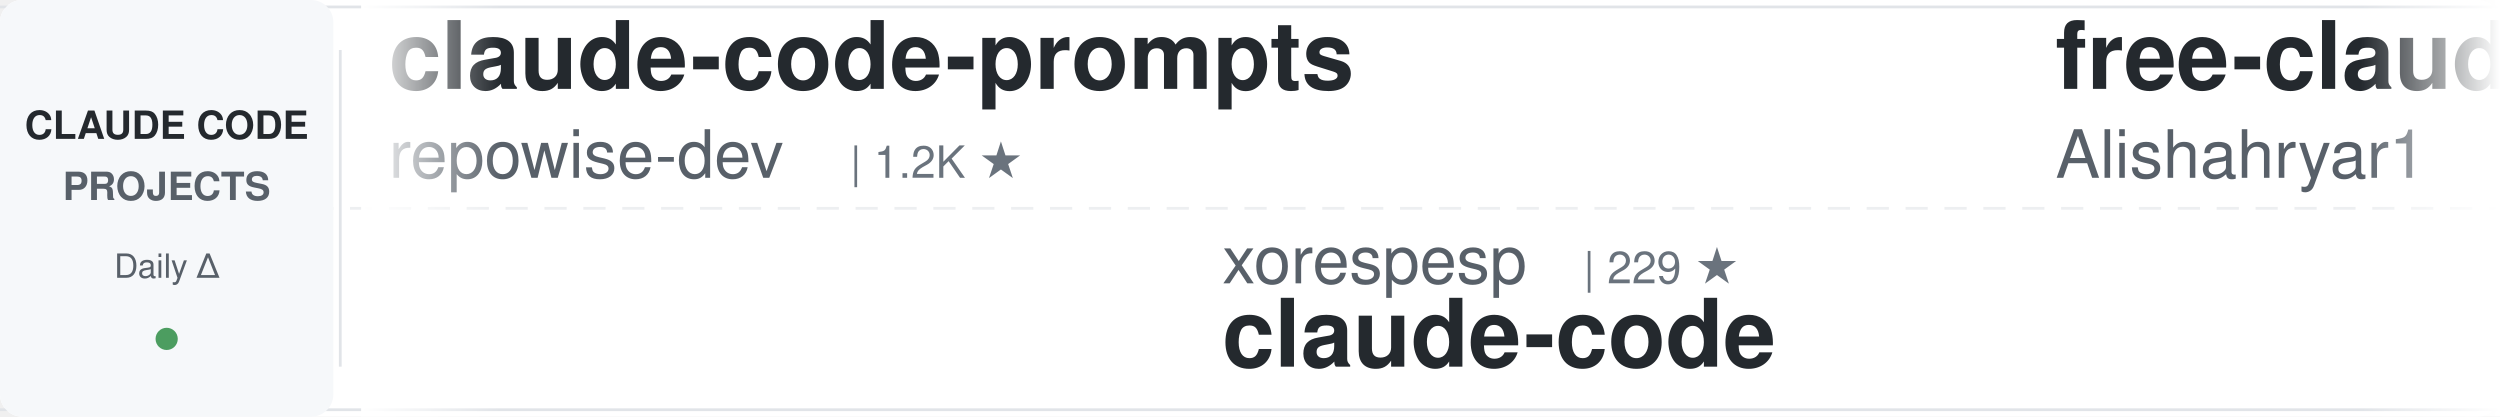
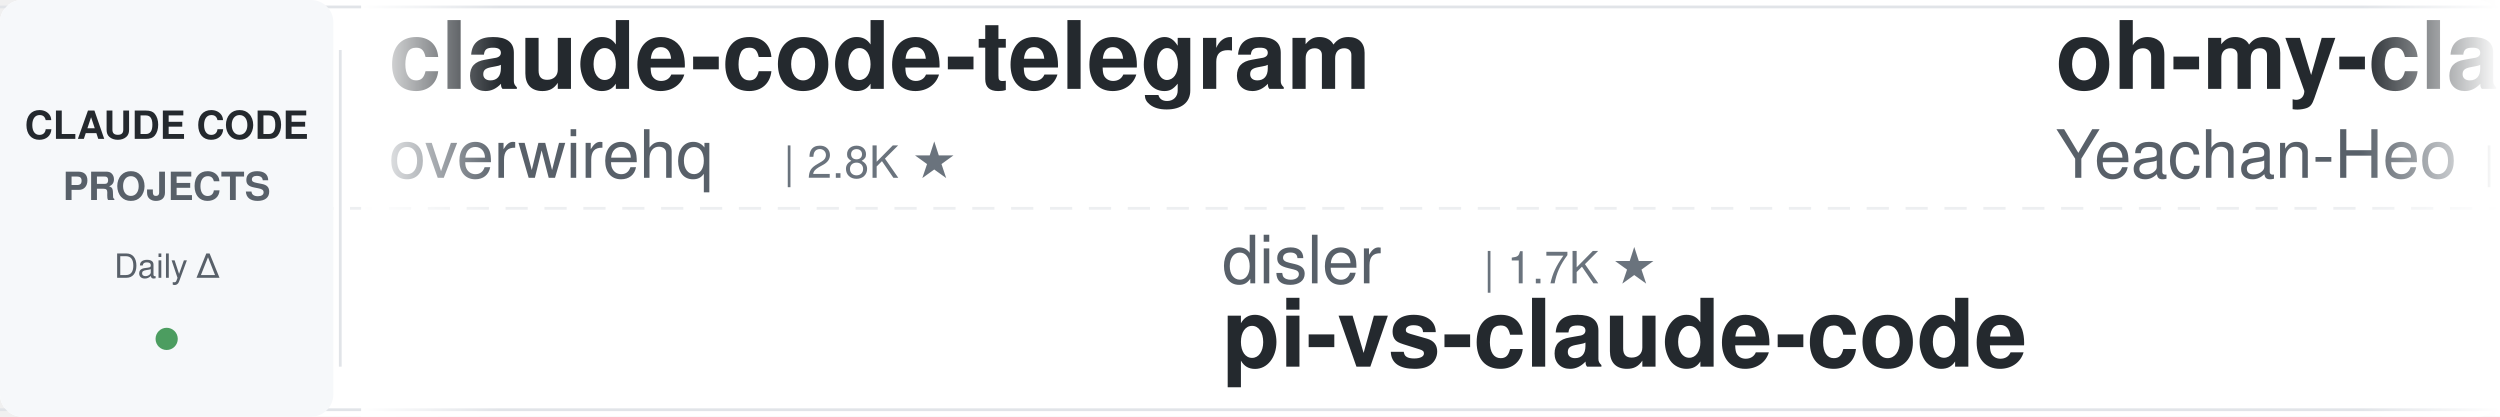
<svg xmlns="http://www.w3.org/2000/svg" width="900" height="150">
  <defs>
    <linearGradient id="awesomeLeftFade" x1="0%" y1="0%" x2="100%" y2="0%">
      <stop offset="0%" style="stop-color:#ffffff;stop-opacity:1" />
      <stop offset="100%" style="stop-color:#ffffff;stop-opacity:0" />
    </linearGradient>
    <linearGradient id="awesomeRightFade" x1="0%" y1="0%" x2="100%" y2="0%">
      <stop offset="0%" style="stop-color:#ffffff;stop-opacity:0" />
      <stop offset="100%" style="stop-color:#ffffff;stop-opacity:1" />
    </linearGradient>
  </defs>
  <rect width="900" height="150" fill="#ffffff" rx="8" />
  <rect x="0" y="2" width="900" height="1" fill="#e1e4e8" />
  <rect x="0" y="147" width="900" height="1" fill="#e1e4e8" />
  <line x1="0" y1="75" x2="900" y2="75" stroke="#e1e4e8" stroke-width="1" stroke-dasharray="8 6" opacity="0.6" />
  <rect x="0" y="0" width="120" height="150" fill="#f6f8fa" rx="8" />
  <text x="60" y="50" font-family="-apple-system, BlinkMacSystemFont, 'Segoe UI', Helvetica, Arial, sans-serif" font-size="14" font-weight="600" fill="#24292e" text-anchor="middle">CLAUDE CODE</text>
  <text x="60" y="72" font-family="-apple-system, BlinkMacSystemFont, 'Segoe UI', Helvetica, Arial, sans-serif" font-size="14" font-weight="600" fill="#586069" text-anchor="middle">PROJECTS</text>
  <text x="60" y="100" font-family="-apple-system, BlinkMacSystemFont, 'Segoe UI', Helvetica, Arial, sans-serif" font-size="12" font-weight="500" fill="#586069" text-anchor="middle">Daily Δ</text>
  <circle cx="60" cy="122" r="4" fill="#22863a" opacity="0.8" />
  <rect x="122" y="18" width="1" height="114" fill="#e1e4e8" />
  <clipPath id="awesomeTickerClip">
    <rect x="130" y="0" width="770" height="150" />
  </clipPath>
  <g clip-path="url(#awesomeTickerClip)">
    <g id="awesomeTickerItems">
      <animateTransform attributeName="transform" attributeType="XML" type="translate" from="0 0" to="-3000 0" dur="54s" repeatCount="indefinite" />
      <g transform="translate(0, 0)">
-         <text x="140" y="32" font-family="-apple-system, BlinkMacSystemFont, 'Segoe UI', Helvetica, Arial, sans-serif" font-size="34" font-weight="600" fill="#24292e">claude-code-prompts</text>
-         <text x="140" y="64" font-family="-apple-system, BlinkMacSystemFont, 'Segoe UI', Helvetica, Arial, sans-serif" font-size="24" font-weight="400" fill="#586069">repowise-dev</text>
-         <text x="306" y="64" font-family="-apple-system, BlinkMacSystemFont, 'Segoe UI', Helvetica, Arial, sans-serif" font-size="16" font-weight="500" fill="#6a737d">| 1.2K ★</text>
+         <text x="140" y="32" font-family="-apple-system, BlinkMacSystemFont, 'Segoe UI', Helvetica, Arial, sans-serif" font-size="34" font-weight="600" fill="#24292e">claude-code-telegram</text>
+         <text x="140" y="64" font-family="-apple-system, BlinkMacSystemFont, 'Segoe UI', Helvetica, Arial, sans-serif" font-size="24" font-weight="400" fill="#586069">overwirehq</text>
+         <text x="282" y="64" font-family="-apple-system, BlinkMacSystemFont, 'Segoe UI', Helvetica, Arial, sans-serif" font-size="16" font-weight="500" fill="#6a737d">| 2.8K ★</text>
      </g>
      <g transform="translate(300, 0)">
-         <text x="140" y="102" font-family="-apple-system, BlinkMacSystemFont, 'Segoe UI', Helvetica, Arial, sans-serif" font-size="24" font-weight="400" fill="#586069">xorespesp</text>
-         <text x="270" y="102" font-family="-apple-system, BlinkMacSystemFont, 'Segoe UI', Helvetica, Arial, sans-serif" font-size="16" font-weight="500" fill="#6a737d">| 229 ★</text>
-         <text x="140" y="132" font-family="-apple-system, BlinkMacSystemFont, 'Segoe UI', Helvetica, Arial, sans-serif" font-size="34" font-weight="600" fill="#24292e">claude-code</text>
+         <text x="140" y="102" font-family="-apple-system, BlinkMacSystemFont, 'Segoe UI', Helvetica, Arial, sans-serif" font-size="24" font-weight="400" fill="#586069">disler</text>
+         <text x="234" y="102" font-family="-apple-system, BlinkMacSystemFont, 'Segoe UI', Helvetica, Arial, sans-serif" font-size="16" font-weight="500" fill="#6a737d">| 1.7K ★</text>
+         <text x="140" y="132" font-family="-apple-system, BlinkMacSystemFont, 'Segoe UI', Helvetica, Arial, sans-serif" font-size="34" font-weight="600" fill="#24292e">pi-vs-claude-code</text>
      </g>
      <g transform="translate(600, 0)">
-         <text x="140" y="32" font-family="-apple-system, BlinkMacSystemFont, 'Segoe UI', Helvetica, Arial, sans-serif" font-size="34" font-weight="600" fill="#24292e">free-claude-code</text>
-         <text x="140" y="64" font-family="-apple-system, BlinkMacSystemFont, 'Segoe UI', Helvetica, Arial, sans-serif" font-size="24" font-weight="400" fill="#586069">Alishahryar1</text>
-         <text x="306" y="64" font-family="-apple-system, BlinkMacSystemFont, 'Segoe UI', Helvetica, Arial, sans-serif" font-size="16" font-weight="500" fill="#6a737d">| 65.0K ★</text>
-         <text x="392" y="64" font-family="-apple-system, BlinkMacSystemFont, 'Segoe UI', Helvetica, Arial, sans-serif" font-size="16" font-weight="500" fill="#22863a"> +99</text>
+         <text x="140" y="32" font-family="-apple-system, BlinkMacSystemFont, 'Segoe UI', Helvetica, Arial, sans-serif" font-size="34" font-weight="600" fill="#24292e">oh-my-claudecode</text>
+         <text x="140" y="64" font-family="-apple-system, BlinkMacSystemFont, 'Segoe UI', Helvetica, Arial, sans-serif" font-size="24" font-weight="400" fill="#586069">Yeachan-Heo</text>
+         <text x="294" y="64" font-family="-apple-system, BlinkMacSystemFont, 'Segoe UI', Helvetica, Arial, sans-serif" font-size="16" font-weight="500" fill="#6a737d">| 40.4K ★</text>
+         <text x="380" y="64" font-family="-apple-system, BlinkMacSystemFont, 'Segoe UI', Helvetica, Arial, sans-serif" font-size="16" font-weight="500" fill="#22863a"> +7</text>
      </g>
      <g transform="translate(900, 0)">
-         <text x="140" y="102" font-family="-apple-system, BlinkMacSystemFont, 'Segoe UI', Helvetica, Arial, sans-serif" font-size="24" font-weight="400" fill="#586069">alejandrobalderas</text>
-         <text x="366" y="102" font-family="-apple-system, BlinkMacSystemFont, 'Segoe UI', Helvetica, Arial, sans-serif" font-size="16" font-weight="500" fill="#6a737d">| 3.0K ★</text>
-         <text x="140" y="132" font-family="-apple-system, BlinkMacSystemFont, 'Segoe UI', Helvetica, Arial, sans-serif" font-size="34" font-weight="600" fill="#24292e">claude-code-from-source</text>
-       </g>
-       <g transform="translate(1200, 0)">
-         <text x="140" y="32" font-family="-apple-system, BlinkMacSystemFont, 'Segoe UI', Helvetica, Arial, sans-serif" font-size="34" font-weight="600" fill="#24292e">claude-code-source-code</text>
-         <text x="140" y="64" font-family="-apple-system, BlinkMacSystemFont, 'Segoe UI', Helvetica, Arial, sans-serif" font-size="24" font-weight="400" fill="#586069">777genius</text>
-         <text x="270" y="64" font-family="-apple-system, BlinkMacSystemFont, 'Segoe UI', Helvetica, Arial, sans-serif" font-size="16" font-weight="500" fill="#6a737d">| 936 ★</text>
-       </g>
-       <g transform="translate(1500, 0)">
        <text x="140" y="102" font-family="-apple-system, BlinkMacSystemFont, 'Segoe UI', Helvetica, Arial, sans-serif" font-size="24" font-weight="400" fill="#586069">https-deeplearning-ai</text>
        <text x="414" y="102" font-family="-apple-system, BlinkMacSystemFont, 'Segoe UI', Helvetica, Arial, sans-serif" font-size="16" font-weight="500" fill="#6a737d">| 560 ★</text>
        <text x="140" y="132" font-family="-apple-system, BlinkMacSystemFont, 'Segoe UI', Helvetica, Arial, sans-serif" font-size="34" font-weight="600" fill="#24292e">sc-claude-code-files</text>
      </g>
+       <g transform="translate(1200, 0)">
+         <text x="140" y="32" font-family="-apple-system, BlinkMacSystemFont, 'Segoe UI', Helvetica, Arial, sans-serif" font-size="34" font-weight="600" fill="#24292e">claude-code-proxy</text>
+         <text x="140" y="64" font-family="-apple-system, BlinkMacSystemFont, 'Segoe UI', Helvetica, Arial, sans-serif" font-size="24" font-weight="400" fill="#586069">1rgs</text>
+         <text x="210" y="64" font-family="-apple-system, BlinkMacSystemFont, 'Segoe UI', Helvetica, Arial, sans-serif" font-size="16" font-weight="500" fill="#6a737d">| 3.8K ★</text>
+       </g>
+       <g transform="translate(1500, 0)">
+         <text x="140" y="102" font-family="-apple-system, BlinkMacSystemFont, 'Segoe UI', Helvetica, Arial, sans-serif" font-size="24" font-weight="400" fill="#586069">huangserva</text>
+         <text x="282" y="102" font-family="-apple-system, BlinkMacSystemFont, 'Segoe UI', Helvetica, Arial, sans-serif" font-size="16" font-weight="500" fill="#6a737d">| 630 ★</text>
+         <text x="350" y="102" font-family="-apple-system, BlinkMacSystemFont, 'Segoe UI', Helvetica, Arial, sans-serif" font-size="16" font-weight="500" fill="#22863a"> +1</text>
+         <text x="140" y="132" font-family="-apple-system, BlinkMacSystemFont, 'Segoe UI', Helvetica, Arial, sans-serif" font-size="34" font-weight="600" fill="#24292e">claude-code-cli</text>
+       </g>
      <g transform="translate(1800, 0)">
-         <text x="140" y="32" font-family="-apple-system, BlinkMacSystemFont, 'Segoe UI', Helvetica, Arial, sans-serif" font-size="34" font-weight="600" fill="#24292e">ClaudeCode-Portable</text>
-         <text x="140" y="64" font-family="-apple-system, BlinkMacSystemFont, 'Segoe UI', Helvetica, Arial, sans-serif" font-size="24" font-weight="400" fill="#586069">techjarves</text>
-         <text x="282" y="64" font-family="-apple-system, BlinkMacSystemFont, 'Segoe UI', Helvetica, Arial, sans-serif" font-size="16" font-weight="500" fill="#6a737d">| 1.6K ★</text>
-         <text x="359" y="64" font-family="-apple-system, BlinkMacSystemFont, 'Segoe UI', Helvetica, Arial, sans-serif" font-size="16" font-weight="500" fill="#22863a"> +2</text>
+         <text x="140" y="32" font-family="-apple-system, BlinkMacSystemFont, 'Segoe UI', Helvetica, Arial, sans-serif" font-size="34" font-weight="600" fill="#24292e">ECC</text>
+         <text x="140" y="64" font-family="-apple-system, BlinkMacSystemFont, 'Segoe UI', Helvetica, Arial, sans-serif" font-size="24" font-weight="400" fill="#586069">affaan-m</text>
+         <text x="258" y="64" font-family="-apple-system, BlinkMacSystemFont, 'Segoe UI', Helvetica, Arial, sans-serif" font-size="16" font-weight="500" fill="#6a737d">| 293.0K ★</text>
+         <text x="353" y="64" font-family="-apple-system, BlinkMacSystemFont, 'Segoe UI', Helvetica, Arial, sans-serif" font-size="16" font-weight="500" fill="#22863a"> +251</text>
      </g>
      <g transform="translate(2100, 0)">
-         <text x="140" y="102" font-family="-apple-system, BlinkMacSystemFont, 'Segoe UI', Helvetica, Arial, sans-serif" font-size="24" font-weight="400" fill="#586069">pedrohcgs</text>
-         <text x="270" y="102" font-family="-apple-system, BlinkMacSystemFont, 'Segoe UI', Helvetica, Arial, sans-serif" font-size="16" font-weight="500" fill="#6a737d">| 1.7K ★</text>
-         <text x="347" y="102" font-family="-apple-system, BlinkMacSystemFont, 'Segoe UI', Helvetica, Arial, sans-serif" font-size="16" font-weight="500" fill="#22863a"> +1</text>
-         <text x="140" y="132" font-family="-apple-system, BlinkMacSystemFont, 'Segoe UI', Helvetica, Arial, sans-serif" font-size="34" font-weight="600" fill="#24292e">claude-code-my-workflow</text>
+         <text x="140" y="102" font-family="-apple-system, BlinkMacSystemFont, 'Segoe UI', Helvetica, Arial, sans-serif" font-size="24" font-weight="400" fill="#586069">ponponon</text>
+         <text x="258" y="102" font-family="-apple-system, BlinkMacSystemFont, 'Segoe UI', Helvetica, Arial, sans-serif" font-size="16" font-weight="500" fill="#6a737d">| 2.3K ★</text>
+         <text x="140" y="132" font-family="-apple-system, BlinkMacSystemFont, 'Segoe UI', Helvetica, Arial, sans-serif" font-size="34" font-weight="600" fill="#24292e">claude_code_src</text>
      </g>
      <g transform="translate(2400, 0)">
-         <text x="140" y="32" font-family="-apple-system, BlinkMacSystemFont, 'Segoe UI', Helvetica, Arial, sans-serif" font-size="34" font-weight="600" fill="#24292e">claude_code_src</text>
-         <text x="140" y="64" font-family="-apple-system, BlinkMacSystemFont, 'Segoe UI', Helvetica, Arial, sans-serif" font-size="24" font-weight="400" fill="#586069">ponponon</text>
-         <text x="258" y="64" font-family="-apple-system, BlinkMacSystemFont, 'Segoe UI', Helvetica, Arial, sans-serif" font-size="16" font-weight="500" fill="#6a737d">| 2.3K ★</text>
+         <text x="140" y="32" font-family="-apple-system, BlinkMacSystemFont, 'Segoe UI', Helvetica, Arial, sans-serif" font-size="34" font-weight="600" fill="#24292e">claude-code-engineering</text>
+         <text x="140" y="64" font-family="-apple-system, BlinkMacSystemFont, 'Segoe UI', Helvetica, Arial, sans-serif" font-size="24" font-weight="400" fill="#586069">huangjia2019</text>
+         <text x="306" y="64" font-family="-apple-system, BlinkMacSystemFont, 'Segoe UI', Helvetica, Arial, sans-serif" font-size="16" font-weight="500" fill="#6a737d">| 1.1K ★</text>
      </g>
      <g transform="translate(2700, 0)">
-         <text x="140" y="102" font-family="-apple-system, BlinkMacSystemFont, 'Segoe UI', Helvetica, Arial, sans-serif" font-size="24" font-weight="400" fill="#586069">1rgs</text>
-         <text x="210" y="102" font-family="-apple-system, BlinkMacSystemFont, 'Segoe UI', Helvetica, Arial, sans-serif" font-size="16" font-weight="500" fill="#6a737d">| 3.8K ★</text>
-         <text x="287" y="102" font-family="-apple-system, BlinkMacSystemFont, 'Segoe UI', Helvetica, Arial, sans-serif" font-size="16" font-weight="500" fill="#22863a"> +1</text>
-         <text x="140" y="132" font-family="-apple-system, BlinkMacSystemFont, 'Segoe UI', Helvetica, Arial, sans-serif" font-size="34" font-weight="600" fill="#24292e">claude-code-proxy</text>
+         <text x="140" y="102" font-family="-apple-system, BlinkMacSystemFont, 'Segoe UI', Helvetica, Arial, sans-serif" font-size="24" font-weight="400" fill="#586069">luyao618</text>
+         <text x="258" y="102" font-family="-apple-system, BlinkMacSystemFont, 'Segoe UI', Helvetica, Arial, sans-serif" font-size="16" font-weight="500" fill="#6a737d">| 1.7K ★</text>
+         <text x="140" y="132" font-family="-apple-system, BlinkMacSystemFont, 'Segoe UI', Helvetica, Arial, sans-serif" font-size="34" font-weight="600" fill="#24292e">Claude-Code-Source-Study</text>
      </g>
      <g transform="translate(3000, 0)">
-         <text x="140" y="32" font-family="-apple-system, BlinkMacSystemFont, 'Segoe UI', Helvetica, Arial, sans-serif" font-size="34" font-weight="600" fill="#24292e">claude-code-prompts</text>
-         <text x="140" y="64" font-family="-apple-system, BlinkMacSystemFont, 'Segoe UI', Helvetica, Arial, sans-serif" font-size="24" font-weight="400" fill="#586069">repowise-dev</text>
-         <text x="306" y="64" font-family="-apple-system, BlinkMacSystemFont, 'Segoe UI', Helvetica, Arial, sans-serif" font-size="16" font-weight="500" fill="#6a737d">| 1.2K ★</text>
+         <text x="140" y="32" font-family="-apple-system, BlinkMacSystemFont, 'Segoe UI', Helvetica, Arial, sans-serif" font-size="34" font-weight="600" fill="#24292e">claude-code-telegram</text>
+         <text x="140" y="64" font-family="-apple-system, BlinkMacSystemFont, 'Segoe UI', Helvetica, Arial, sans-serif" font-size="24" font-weight="400" fill="#586069">overwirehq</text>
+         <text x="282" y="64" font-family="-apple-system, BlinkMacSystemFont, 'Segoe UI', Helvetica, Arial, sans-serif" font-size="16" font-weight="500" fill="#6a737d">| 2.8K ★</text>
      </g>
      <g transform="translate(3300, 0)">
-         <text x="140" y="102" font-family="-apple-system, BlinkMacSystemFont, 'Segoe UI', Helvetica, Arial, sans-serif" font-size="24" font-weight="400" fill="#586069">xorespesp</text>
-         <text x="270" y="102" font-family="-apple-system, BlinkMacSystemFont, 'Segoe UI', Helvetica, Arial, sans-serif" font-size="16" font-weight="500" fill="#6a737d">| 229 ★</text>
-         <text x="140" y="132" font-family="-apple-system, BlinkMacSystemFont, 'Segoe UI', Helvetica, Arial, sans-serif" font-size="34" font-weight="600" fill="#24292e">claude-code</text>
+         <text x="140" y="102" font-family="-apple-system, BlinkMacSystemFont, 'Segoe UI', Helvetica, Arial, sans-serif" font-size="24" font-weight="400" fill="#586069">disler</text>
+         <text x="234" y="102" font-family="-apple-system, BlinkMacSystemFont, 'Segoe UI', Helvetica, Arial, sans-serif" font-size="16" font-weight="500" fill="#6a737d">| 1.7K ★</text>
+         <text x="140" y="132" font-family="-apple-system, BlinkMacSystemFont, 'Segoe UI', Helvetica, Arial, sans-serif" font-size="34" font-weight="600" fill="#24292e">pi-vs-claude-code</text>
      </g>
      <g transform="translate(3600, 0)">
-         <text x="140" y="32" font-family="-apple-system, BlinkMacSystemFont, 'Segoe UI', Helvetica, Arial, sans-serif" font-size="34" font-weight="600" fill="#24292e">free-claude-code</text>
-         <text x="140" y="64" font-family="-apple-system, BlinkMacSystemFont, 'Segoe UI', Helvetica, Arial, sans-serif" font-size="24" font-weight="400" fill="#586069">Alishahryar1</text>
-         <text x="306" y="64" font-family="-apple-system, BlinkMacSystemFont, 'Segoe UI', Helvetica, Arial, sans-serif" font-size="16" font-weight="500" fill="#6a737d">| 65.0K ★</text>
-         <text x="392" y="64" font-family="-apple-system, BlinkMacSystemFont, 'Segoe UI', Helvetica, Arial, sans-serif" font-size="16" font-weight="500" fill="#22863a"> +99</text>
+         <text x="140" y="32" font-family="-apple-system, BlinkMacSystemFont, 'Segoe UI', Helvetica, Arial, sans-serif" font-size="34" font-weight="600" fill="#24292e">oh-my-claudecode</text>
+         <text x="140" y="64" font-family="-apple-system, BlinkMacSystemFont, 'Segoe UI', Helvetica, Arial, sans-serif" font-size="24" font-weight="400" fill="#586069">Yeachan-Heo</text>
+         <text x="294" y="64" font-family="-apple-system, BlinkMacSystemFont, 'Segoe UI', Helvetica, Arial, sans-serif" font-size="16" font-weight="500" fill="#6a737d">| 40.4K ★</text>
+         <text x="380" y="64" font-family="-apple-system, BlinkMacSystemFont, 'Segoe UI', Helvetica, Arial, sans-serif" font-size="16" font-weight="500" fill="#22863a"> +7</text>
      </g>
      <g transform="translate(3900, 0)">
-         <text x="140" y="102" font-family="-apple-system, BlinkMacSystemFont, 'Segoe UI', Helvetica, Arial, sans-serif" font-size="24" font-weight="400" fill="#586069">alejandrobalderas</text>
-         <text x="366" y="102" font-family="-apple-system, BlinkMacSystemFont, 'Segoe UI', Helvetica, Arial, sans-serif" font-size="16" font-weight="500" fill="#6a737d">| 3.0K ★</text>
-         <text x="140" y="132" font-family="-apple-system, BlinkMacSystemFont, 'Segoe UI', Helvetica, Arial, sans-serif" font-size="34" font-weight="600" fill="#24292e">claude-code-from-source</text>
+         <text x="140" y="102" font-family="-apple-system, BlinkMacSystemFont, 'Segoe UI', Helvetica, Arial, sans-serif" font-size="24" font-weight="400" fill="#586069">https-deeplearning-ai</text>
+         <text x="414" y="102" font-family="-apple-system, BlinkMacSystemFont, 'Segoe UI', Helvetica, Arial, sans-serif" font-size="16" font-weight="500" fill="#6a737d">| 560 ★</text>
+         <text x="140" y="132" font-family="-apple-system, BlinkMacSystemFont, 'Segoe UI', Helvetica, Arial, sans-serif" font-size="34" font-weight="600" fill="#24292e">sc-claude-code-files</text>
      </g>
    </g>
  </g>
  <rect x="130" y="0" width="50" height="150" fill="url(#awesomeLeftFade)" />
  <rect x="850" y="0" width="50" height="150" fill="url(#awesomeRightFade)" />
</svg>
